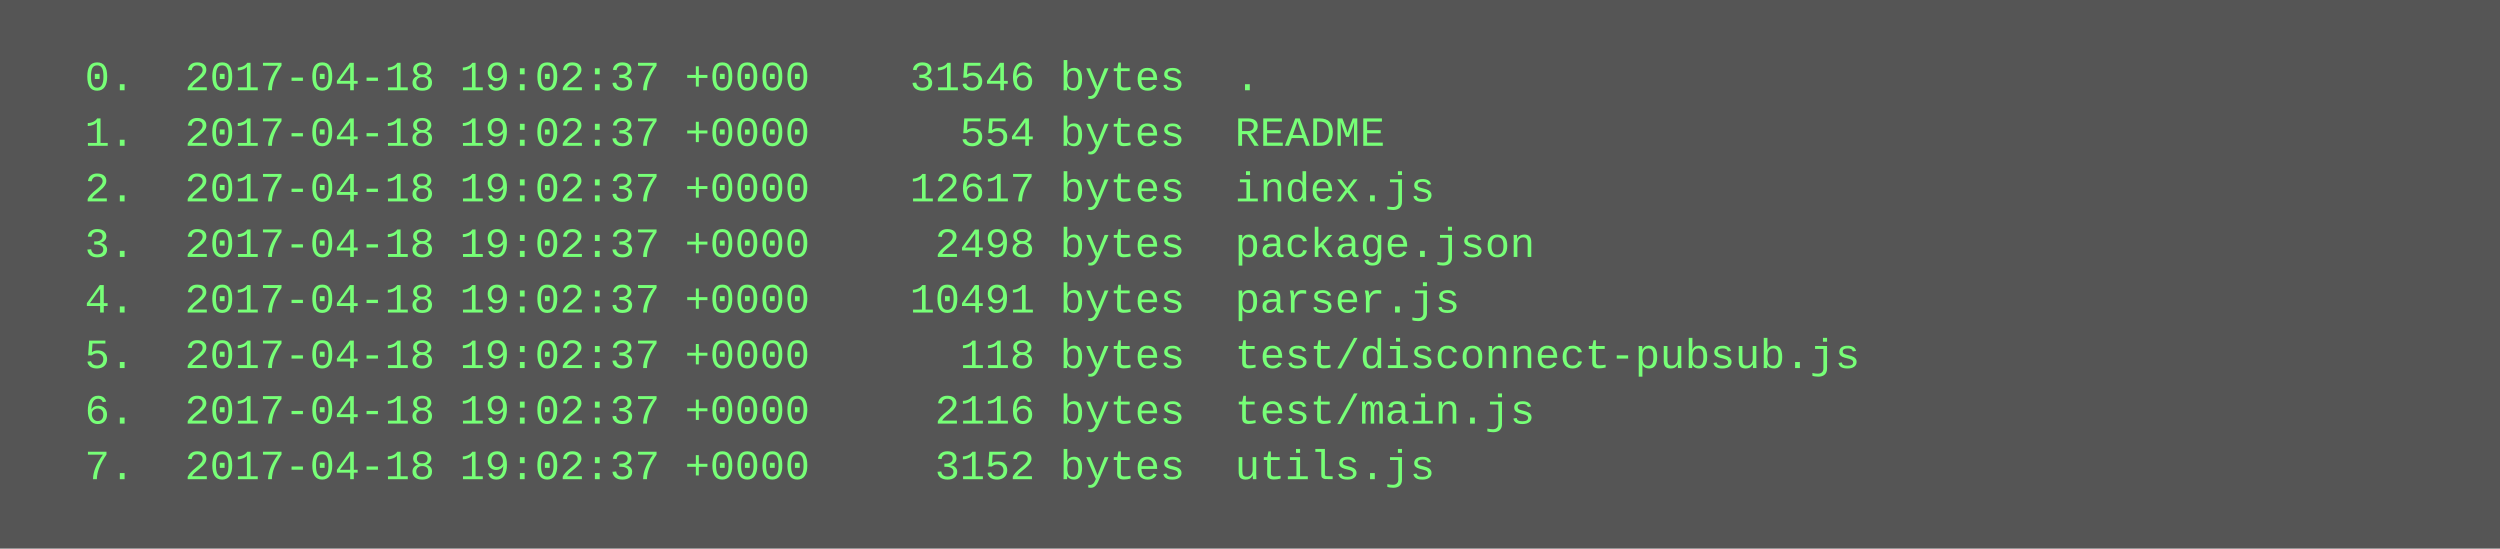
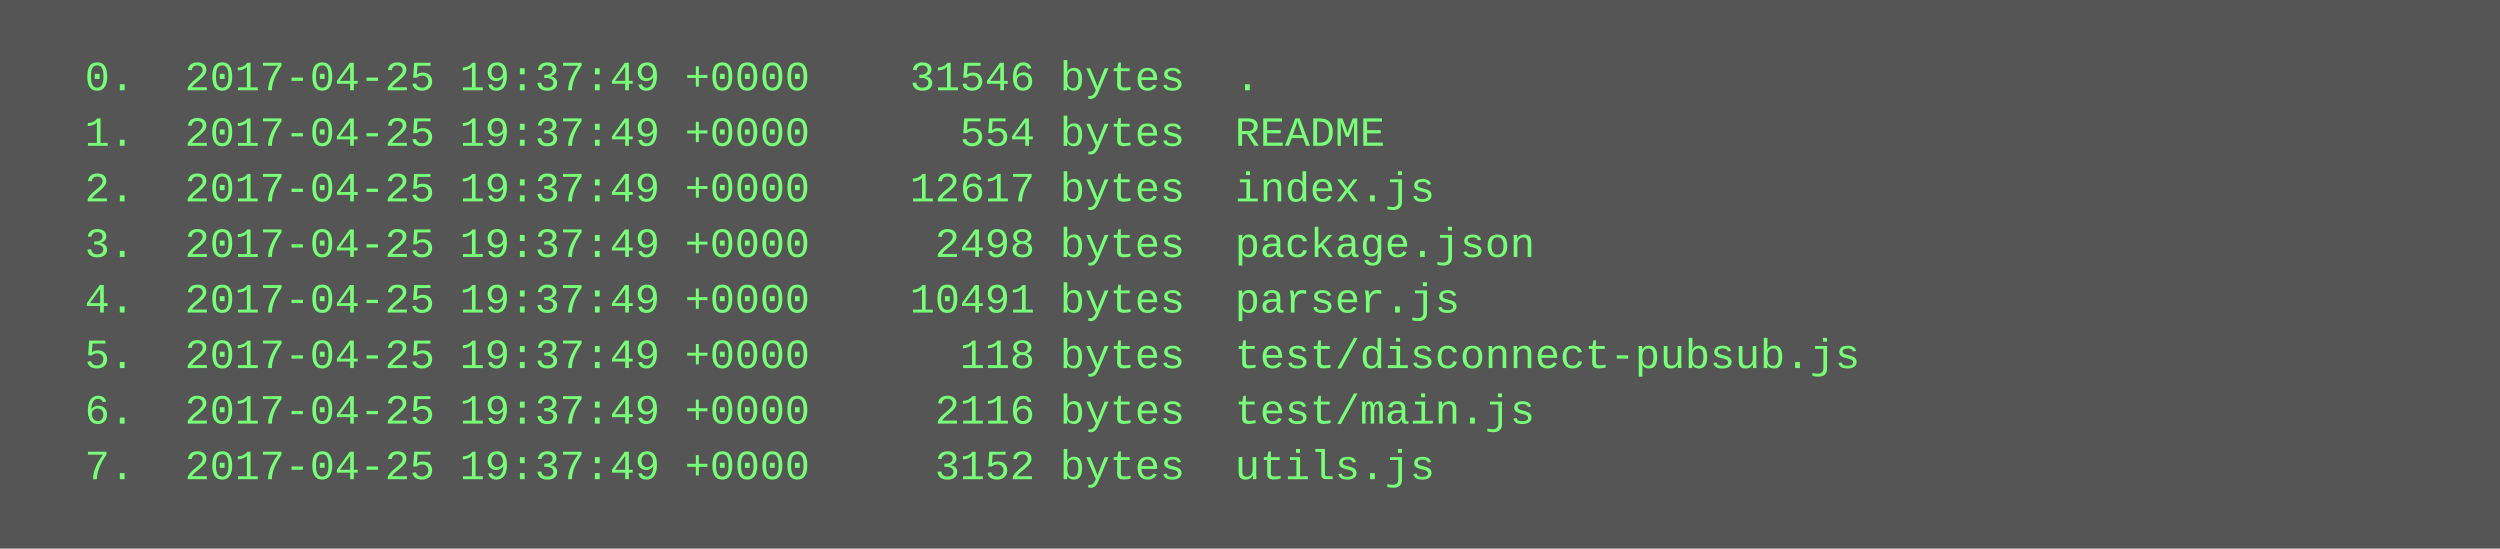
<svg xmlns="http://www.w3.org/2000/svg" height="158" width="720">
  <rect height="158" fill="#555" width="720" />
  <text fill="#7f7" font-family="Courier New" font-size="12" xml:space="preserve">
-     <tspan x="10" y="26">  0.  2017-04-18 19:02:37 +0000    31546 bytes  .</tspan>
-     <tspan x="10" y="42">  1.  2017-04-18 19:02:37 +0000      554 bytes  README</tspan>
-     <tspan x="10" y="58">  2.  2017-04-18 19:02:37 +0000    12617 bytes  index.js</tspan>
-     <tspan x="10" y="74">  3.  2017-04-18 19:02:37 +0000     2498 bytes  package.json</tspan>
-     <tspan x="10" y="90">  4.  2017-04-18 19:02:37 +0000    10491 bytes  parser.js</tspan>
-     <tspan x="10" y="106">  5.  2017-04-18 19:02:37 +0000      118 bytes  test/disconnect-pubsub.js</tspan>
-     <tspan x="10" y="122">  6.  2017-04-18 19:02:37 +0000     2116 bytes  test/main.js</tspan>
-     <tspan x="10" y="138">  7.  2017-04-18 19:02:37 +0000     3152 bytes  utils.js</tspan>
+     <tspan x="10" y="26">  0.  2017-04-25 19:37:49 +0000    31546 bytes  .</tspan>
+     <tspan x="10" y="42">  1.  2017-04-25 19:37:49 +0000      554 bytes  README</tspan>
+     <tspan x="10" y="58">  2.  2017-04-25 19:37:49 +0000    12617 bytes  index.js</tspan>
+     <tspan x="10" y="74">  3.  2017-04-25 19:37:49 +0000     2498 bytes  package.json</tspan>
+     <tspan x="10" y="90">  4.  2017-04-25 19:37:49 +0000    10491 bytes  parser.js</tspan>
+     <tspan x="10" y="106">  5.  2017-04-25 19:37:49 +0000      118 bytes  test/disconnect-pubsub.js</tspan>
+     <tspan x="10" y="122">  6.  2017-04-25 19:37:49 +0000     2116 bytes  test/main.js</tspan>
+     <tspan x="10" y="138">  7.  2017-04-25 19:37:49 +0000     3152 bytes  utils.js</tspan>
  </text>
</svg>
